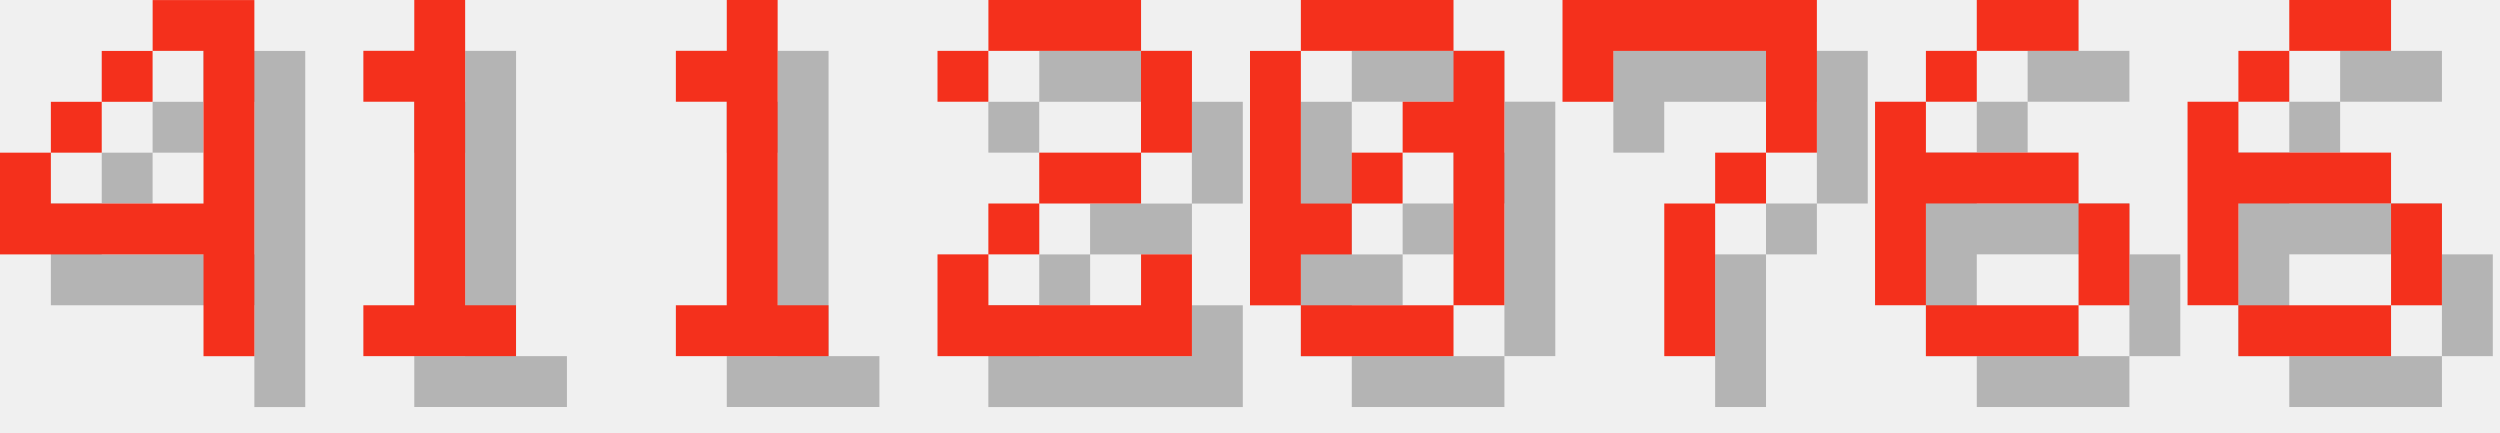
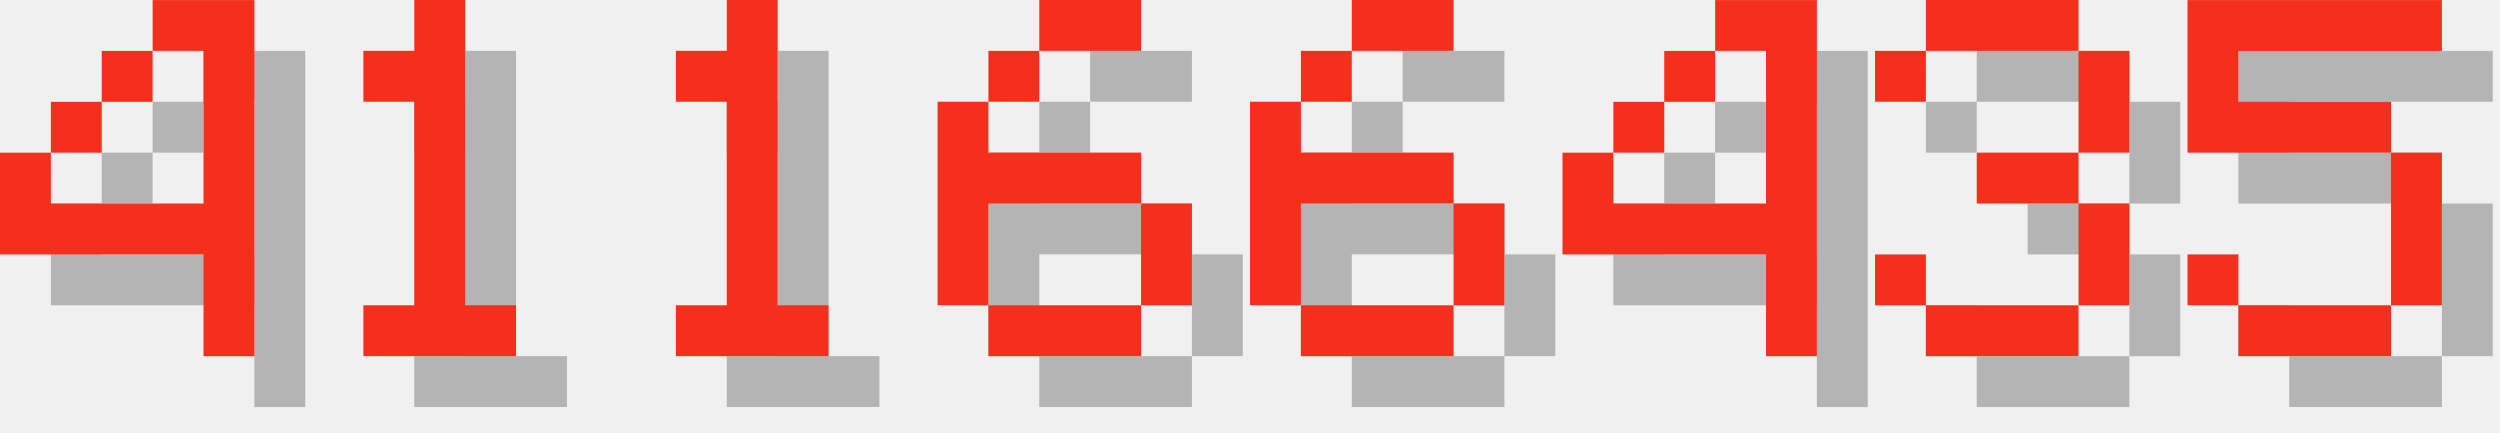
<svg xmlns="http://www.w3.org/2000/svg" version="1.1" width="208.0" height="36">
  <style>
        .text-foreground {
            fill: #F4301C;
        }
        .text-shadow {
            fill: #000000;
            fill-opacity: 0.25;
        }
    </style>
  <g class="digit" id="digit_4" transform="translate(0.0, 0), scale(4)">
    <path id="digit_4_shadow" class="text-shadow" d="m4.233 1.058v1.058h1.058v3.175h-3.175v-1.058h-1.058v2.117h4.233v2.117h1.058v-7.408h-2.117zm-2.117 3.175h1.058v-1.058h-1.058v1.058zm1.058-1.058h1.058v-1.058h-1.058v1.058z" fill-opacity=".5" style="paint-order:stroke fill markers" />
    <path id="digit_4_fg" class="text-foreground" d="m3.175 0v1.058h1.058v3.175h-3.175v-1.058h-1.058v2.117h4.233v2.117h1.058v-7.408h-2.117zm-2.117 3.175h1.058v-1.058h-1.058v1.058zm1.058-1.058h1.058v-1.058h-1.058v1.058z" fill="#fff" style="paint-order:stroke fill markers" />
  </g>
  <g class="digit" id="digit_1" transform="translate(26.0, 0), scale(4)">
    <path id="digit_1_shadow" class="text-shadow" d="m2.117 2.117v1.058h1.058v4.233h-1.058v1.058h3.175v-1.058h-1.058v-6.35h-1.058v1.058h-1.058z" fill-opacity=".5" style="paint-order:stroke fill markers" />
    <path id="digit_1_fg" class="text-foreground" d="m1.058 1.058v1.058h1.058v4.233h-1.058v1.058h3.175v-1.058h-1.058v-6.35h-1.058v1.058h-1.058z" fill="#fff" style="paint-order:stroke fill markers" />
  </g>
  <g class="digit" id="digit_1" transform="translate(52.0, 0), scale(4)">
    <path id="digit_1_shadow" class="text-shadow" d="m2.117 2.117v1.058h1.058v4.233h-1.058v1.058h3.175v-1.058h-1.058v-6.35h-1.058v1.058h-1.058z" fill-opacity=".5" style="paint-order:stroke fill markers" />
    <path id="digit_1_fg" class="text-foreground" d="m1.058 1.058v1.058h1.058v4.233h-1.058v1.058h3.175v-1.058h-1.058v-6.35h-1.058v1.058h-1.058z" fill="#fff" style="paint-order:stroke fill markers" />
  </g>
-   <g class="digit" id="digit_2" transform="translate(78.0, 0), scale(4)">
-     <path id="digit_2_shadow" class="text-shadow" d="m1.058 2.117v1.058h1.058v-1.058h3.175v2.117h-2.117v1.058h-1.058v1.058h-1.058v2.117h5.292v-2.117h-1.058v1.058h-3.175v-1.058h1.058v-1.058h2.117v-1.058h1.058v-2.117h-1.058v-1.058h-3.175v1.058h-1.058z" fill-opacity=".5" style="paint-order:stroke fill markers" />
-     <path id="digit_2_fg" class="text-foreground" d="m0 1.058v1.058h1.058v-1.058h3.175v2.117h-2.117v1.058h-1.058v1.058h-1.058v2.117h5.292v-2.117h-1.058v1.058h-3.175v-1.058h1.058v-1.058h2.117v-1.058h1.058v-2.117h-1.058v-1.058h-3.175v1.058h-1.058z" fill="#fff" style="paint-order:stroke fill markers" />
-   </g>
-   <g class="digit" id="digit_0" transform="translate(104.0, 0), scale(4)">
-     <path id="digit_0_shadow" class="text-shadow" d="m2.117 1.058v1.058h3.175v-1.058h-3.175zm3.175 1.058v1.058h-1.058v1.058h1.058v3.175h1.058v-5.292h-1.058zm0 5.292h-3.175v1.058h3.175v-1.058zm-3.175 0v-1.058h1.058v-1.058h-1.058v-3.175h-1.058v5.292h1.058zm1.058-2.117h1.058v-1.058h-1.058v1.058z" fill-opacity=".5" style="paint-order:stroke fill markers" />
-     <path id="digit_0_fg" class="text-foreground" d="m1.058 0v1.058h3.175v-1.058h-3.175zm3.175 1.058v1.058h-1.058v1.058h1.058v3.175h1.058v-5.292h-1.058zm0 5.292h-3.175v1.058h3.175v-1.058zm-3.175 0v-1.058h1.058v-1.058h-1.058v-3.175h-1.058v5.292h1.058zm1.058-2.117h1.058v-1.058h-1.058v1.058z" fill="#fff" style="paint-order:stroke fill markers" />
-   </g>
-   <g class="digit" id="digit_7" transform="translate(130.0, 0), scale(4)">
-     <path id="digit_7_shadow" class="text-shadow" d="m1.058 1.058 2e-6 2.117h1.058v-1.058h3.175v1.058l2e-7 1.058h-1.058v1.058h-1.058l4e-7 3.175 1.058 1e-7v-3.175h1.058v-1.058h1.058l5e-7 -1.058v-2.117z" fill-opacity=".5" style="paint-order:stroke fill markers" />
-     <path id="digit_7_fg" class="text-foreground" d="m0 0 2e-6 2.117h1.058v-1.058h3.175v1.058l2e-7 1.058h-1.058v1.058h-1.058l4e-7 3.175 1.058 1e-7v-3.175h1.058v-1.058h1.058l5e-7 -1.058v-2.117z" fill="#fff" style="paint-order:stroke fill markers" />
-   </g>
-   <g class="digit" id="digit_6" transform="translate(156.0, 0), scale(4)">
+   <g class="digit" id="digit_6" transform="translate(78.0, 0), scale(4)">
    <path id="digit_6_shadow" class="text-shadow" d="m3.175 1.058v1.058h2.117v-1.058h-2.117zm0 1.058h-1.058v1.058h1.058v-1.058zm-1.058 1.058h-1.058v4.233h1.058v-2.117h3.175v-1.058h-3.175v-1.058zm3.175 2.117v2.117h1.058v-2.117h-1.058zm0 2.117h-3.175v1.058h3.175v-1.058z" fill-opacity=".5" style="paint-order:stroke fill markers" />
    <path id="digit_6_fg" class="text-foreground" d="m2.117 0v1.058h2.117v-1.058h-2.117zm0 1.058h-1.058v1.058h1.058v-1.058zm-1.058 1.058h-1.058v4.233h1.058v-2.117h3.175v-1.058h-3.175v-1.058zm3.175 2.117v2.117h1.058v-2.117h-1.058zm0 2.117h-3.175v1.058h3.175v-1.058z" fill="#fff" style="paint-order:stroke fill markers" />
  </g>
-   <g class="digit" id="digit_6" transform="translate(182.0, 0), scale(4)">
+   <g class="digit" id="digit_6" transform="translate(104.0, 0), scale(4)">
    <path id="digit_6_shadow" class="text-shadow" d="m3.175 1.058v1.058h2.117v-1.058h-2.117zm0 1.058h-1.058v1.058h1.058v-1.058zm-1.058 1.058h-1.058v4.233h1.058v-2.117h3.175v-1.058h-3.175v-1.058zm3.175 2.117v2.117h1.058v-2.117h-1.058zm0 2.117h-3.175v1.058h3.175v-1.058z" fill-opacity=".5" style="paint-order:stroke fill markers" />
    <path id="digit_6_fg" class="text-foreground" d="m2.117 0v1.058h2.117v-1.058h-2.117zm0 1.058h-1.058v1.058h1.058v-1.058zm-1.058 1.058h-1.058v4.233h1.058v-2.117h3.175v-1.058h-3.175v-1.058zm3.175 2.117v2.117h1.058v-2.117h-1.058zm0 2.117h-3.175v1.058h3.175v-1.058z" fill="#fff" style="paint-order:stroke fill markers" />
  </g>
+   <g class="digit" id="digit_4" transform="translate(130.0, 0), scale(4)">
+     <path id="digit_4_shadow" class="text-shadow" d="m4.233 1.058v1.058h1.058v3.175h-3.175v-1.058h-1.058v2.117h4.233v2.117h1.058v-7.408h-2.117zm-2.117 3.175h1.058v-1.058h-1.058v1.058zm1.058-1.058h1.058v-1.058h-1.058v1.058z" fill-opacity=".5" style="paint-order:stroke fill markers" />
+     <path id="digit_4_fg" class="text-foreground" d="m3.175 0v1.058h1.058v3.175h-3.175v-1.058h-1.058v2.117h4.233v2.117h1.058v-7.408h-2.117zm-2.117 3.175h1.058v-1.058h-1.058v1.058zm1.058-1.058h1.058v-1.058h-1.058v1.058z" fill="#fff" style="paint-order:stroke fill markers" />
+   </g>
+   <g class="digit" id="digit_3" transform="translate(156.0, 0), scale(4)">
+     <path id="digit_3_shadow" class="text-shadow" d="m1.058 2.117v1.058h1.058v-1.058h3.175v2.117h-2.117v1.058h2.117v2.117h-3.175v-1.058h-1.058v1.058h1.058v1.058h3.175v-1.058h1.058v-2.117h-1.058v-1.058h1.058v-2.117h-1.058v-1.058h-3.175v1.058h-1.058z" fill-opacity=".5" style="paint-order:stroke fill markers" />
+     <path id="digit_3_fg" class="text-foreground" d="m0 1.058v1.058h1.058v-1.058h3.175v2.117h-2.117v1.058h2.117v2.117h-3.175v-1.058h-1.058v1.058h1.058v1.058h3.175v-1.058h1.058v-2.117h-1.058v-1.058h1.058v-2.117h-1.058v-1.058h-3.175v1.058h-1.058z" fill="#fff" style="paint-order:stroke fill markers" />
+   </g>
+   <g class="digit" id="digit_5" transform="translate(182.0, 0), scale(4)">
+     <path id="digit_5_shadow" class="text-shadow" d="m1.058 1.058v3.175h4.233v3.175h-3.175v-1.058h-1.058v1.058h1.058v1.058h3.175v-1.058h1.058v-3.175h-1.058v-1.058h-3.175v-1.058h4.233v-1.058h-5.292z" fill-opacity=".5" style="paint-order:stroke fill markers" />
+     <path id="digit_5_fg" class="text-foreground" d="m0 0v3.175h4.233v3.175h-3.175v-1.058h-1.058v1.058h1.058v1.058h3.175v-1.058h1.058v-3.175h-1.058v-1.058h-3.175v-1.058h4.233v-1.058h-5.292z" fill="#fff" style="paint-order:stroke fill markers" />
+   </g>
</svg>
